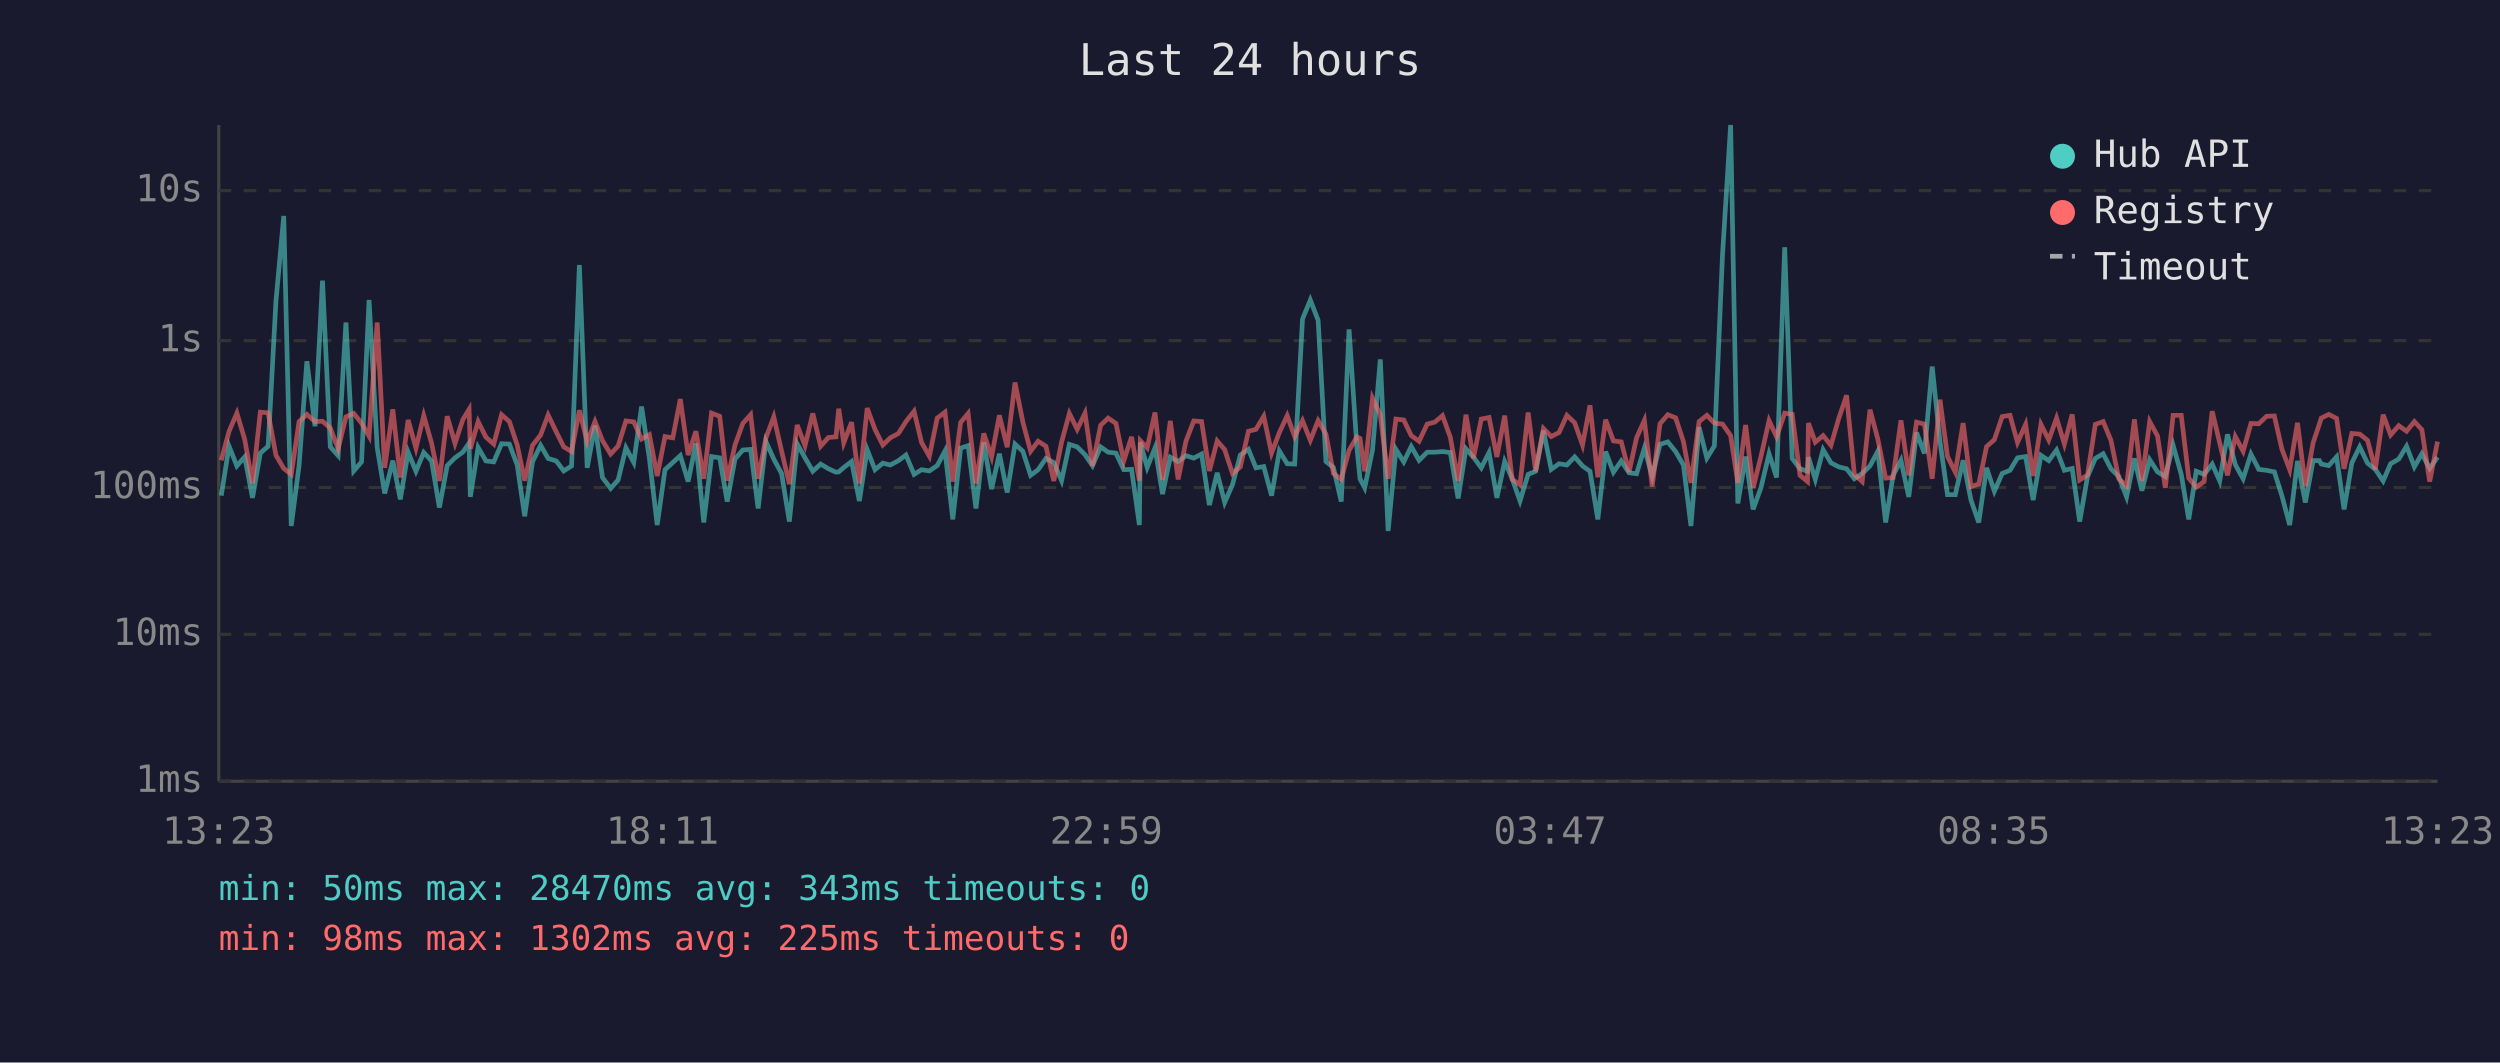
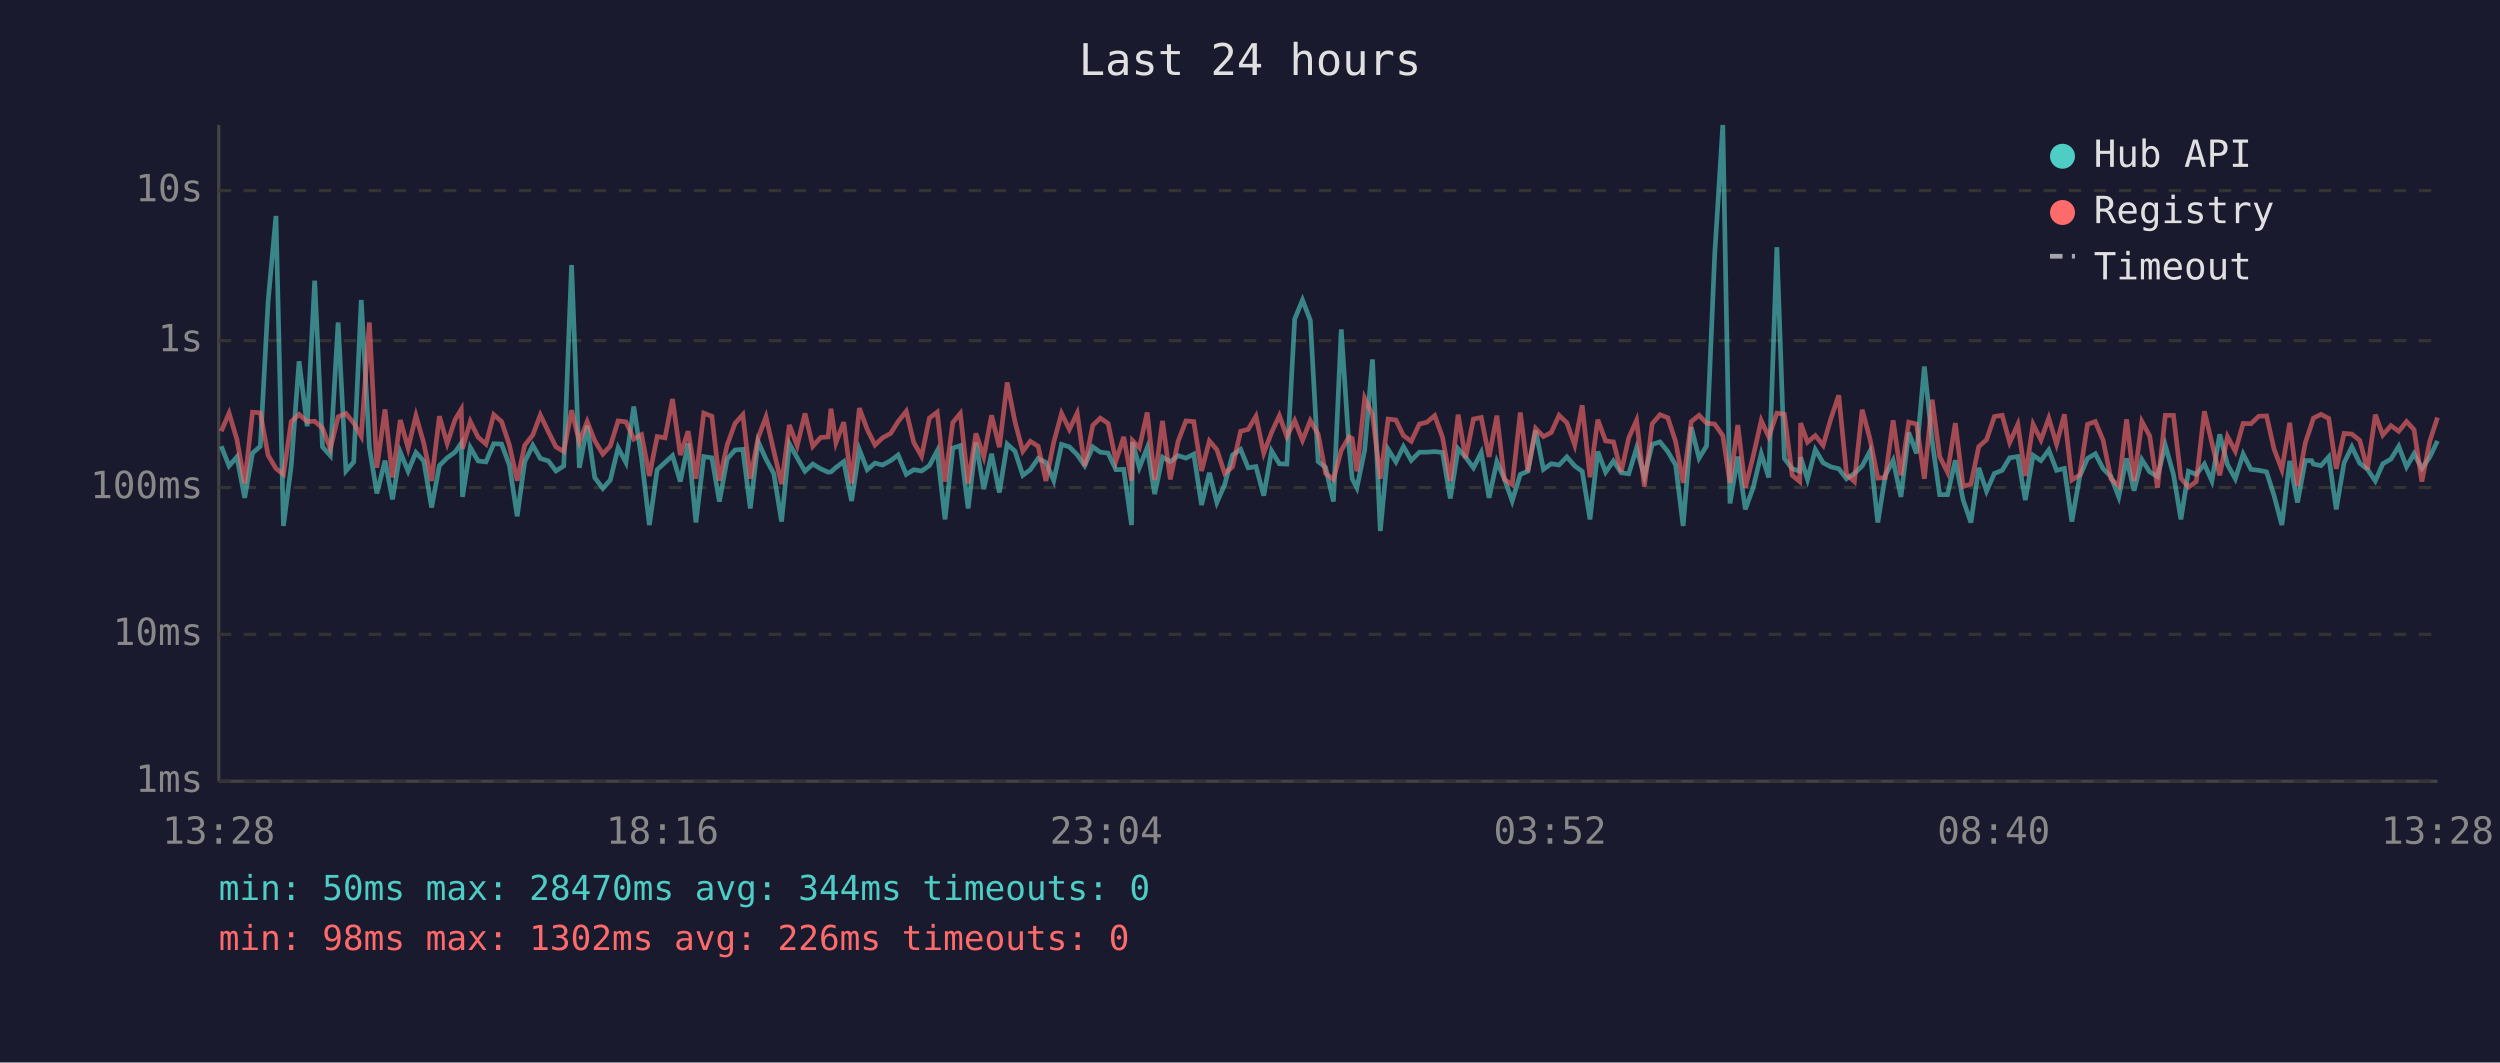
<svg xmlns="http://www.w3.org/2000/svg" viewBox="0 0 800 340" font-family="monospace" font-size="12">
  <rect width="800" height="340" fill="#1a1a2e" />
  <text x="400" y="24" fill="#e0e0e0" font-size="14" text-anchor="middle">Last 24 hours</text>
  <line x1="70" y1="40" x2="70" y2="250" stroke="#444" stroke-width="1" />
  <line x1="70" y1="250" x2="780" y2="250" stroke="#444" stroke-width="1" />
  <line x1="70" y1="250" x2="780" y2="250" stroke="#333" stroke-width="1" stroke-dasharray="4" />
  <text x="65" y="250" fill="#888" text-anchor="end" dominant-baseline="middle">1ms</text>
  <line x1="70" y1="203" x2="780" y2="203" stroke="#333" stroke-width="1" stroke-dasharray="4" />
  <text x="65" y="203" fill="#888" text-anchor="end" dominant-baseline="middle">10ms</text>
  <line x1="70" y1="156" x2="780" y2="156" stroke="#333" stroke-width="1" stroke-dasharray="4" />
  <text x="65" y="156" fill="#888" text-anchor="end" dominant-baseline="middle">100ms</text>
  <line x1="70" y1="109" x2="780" y2="109" stroke="#333" stroke-width="1" stroke-dasharray="4" />
  <text x="65" y="109" fill="#888" text-anchor="end" dominant-baseline="middle">1s</text>
  <line x1="70" y1="61" x2="780" y2="61" stroke="#333" stroke-width="1" stroke-dasharray="4" />
  <text x="65" y="61" fill="#888" text-anchor="end" dominant-baseline="middle">10s</text>
-   <text x="70" y="270" fill="#888" text-anchor="middle">13:23</text>
-   <text x="212" y="270" fill="#888" text-anchor="middle">18:11</text>
-   <text x="354" y="270" fill="#888" text-anchor="middle">22:59</text>
-   <text x="496" y="270" fill="#888" text-anchor="middle">03:47</text>
-   <text x="638" y="270" fill="#888" text-anchor="middle">08:35</text>
-   <text x="780" y="270" fill="#888" text-anchor="middle">13:23</text>
-   <polyline points="70.8,158.6 73.3,142.8 75.8,149.1 78.3,146.2 80.8,159.3 83.3,145.0 85.8,142.8 88.3,96.4 90.8,69.1 93.2,168.3 95.7,149.0 98.2,115.6 100.8,136.4 103.2,89.8 105.7,143.0 108.2,145.8 110.7,103.2 113.2,150.7 115.7,147.8 118.1,96.0 120.7,143.2 123.1,157.9 125.7,147.4 128.1,159.8 130.6,144.7 133.1,150.8 135.6,144.8 138.1,147.5 140.6,162.4 143.1,149.0 145.6,146.5 148.1,144.7 150.1,141.8 150.5,159.0 153.0,143.2 155.5,147.5 158.0,147.8 160.5,142.0 163.0,142.1 165.5,148.8 167.9,165.2 170.4,147.8 173.0,142.5 175.4,146.7 178.0,147.5 180.4,150.7 182.9,149.1 185.4,84.8 187.9,149.7 190.4,136.2 192.8,152.8 195.4,156.3 197.8,153.6 200.3,143.3 202.8,148.0 205.3,130.1 207.8,146.7 210.3,168.0 212.8,150.3 215.3,148.0 217.7,145.8 220.2,154.1 222.7,141.9 225.2,167.2 227.7,146.1 230.3,146.5 232.7,160.5 235.2,146.9 237.7,144.0 240.2,143.8 242.6,162.7 245.1,141.3 247.6,146.9 250.1,151.5 252.6,166.9 255.1,142.0 257.6,146.5 260.1,150.8 262.6,148.5 265.1,150.0 267.5,151.1 268.4,151.0 270.0,149.6 272.5,147.7 275.0,160.3 277.5,143.9 280.0,150.3 282.5,148.2 284.9,148.8 287.5,147.4 289.9,145.6 292.5,151.8 294.9,150.3 297.4,150.7 299.9,149.0 302.4,144.3 304.9,166.2 307.4,143.4 309.8,142.6 312.3,162.7 314.8,141.6 317.3,156.5 319.8,145.2 322.3,157.6 324.8,142.1 327.3,144.4 329.8,152.1 332.2,150.3 334.7,146.7 337.2,148.0 339.7,153.8 342.2,142.2 344.7,143.0 347.2,145.5 349.6,149.0 352.2,143.0 354.6,144.7 357.1,145.0 359.6,150.3 362.1,150.2 364.6,168.0 364.9,141.5 367.1,149.6 369.6,143.3 372.0,158.1 374.5,146.3 377.0,147.7 379.5,145.8 382.0,146.6 384.5,145.3 387.0,161.6 389.5,151.3 391.9,160.8 394.4,155.1 396.9,145.6 399.5,143.8 401.9,149.7 404.4,149.3 406.9,158.6 409.4,144.3 411.9,148.4 414.3,148.5 416.8,102.1 419.3,96.0 421.8,102.5 424.3,147.7 426.7,149.6 429.2,160.5 431.7,105.4 434.2,143.1 435.2,153.2 436.7,156.1 439.2,144.0 441.7,115.0 444.2,169.9 446.7,143.8 449.2,147.8 451.6,142.9 454.1,147.3 456.7,144.7 459.1,144.7 461.6,144.5 464.1,144.8 466.6,159.5 469.1,143.6 471.5,146.3 474.0,149.7 476.5,144.8 479.0,159.3 481.5,147.7 483.9,153.2 486.4,160.3 489.0,151.8 491.4,150.8 493.9,137.8 496.4,150.2 498.9,148.4 501.4,148.8 503.9,146.2 506.4,149.1 508.8,150.8 511.3,166.2 513.8,144.5 516.3,151.1 518.8,147.5 521.3,151.3 523.7,151.6 526.2,143.4 528.7,152.5 531.2,142.2 533.7,141.4 536.2,144.5 538.7,148.8 541.1,168.3 543.7,136.7 546.2,146.6 548.6,142.7 551.2,81.6 553.8,40.0 556.1,161.1 558.6,146.1 561.0,163.0 563.5,156.1 566.1,145.2 568.5,152.8 571.1,79.1 573.5,146.7 576.0,150.0 578.4,150.8 578.7,146.3 580.9,153.4 583.4,143.9 585.9,148.1 588.4,149.4 590.9,150.0 593.4,153.2 595.9,151.5 598.4,149.1 600.9,144.4 603.4,167.2 605.8,152.1 608.3,147.3 610.8,159.0 613.3,138.4 615.8,145.1 618.3,117.3 620.8,141.3 623.2,158.3 625.7,158.3 628.2,147.3 630.7,160.0 633.2,167.2 635.7,149.7 638.2,157.2 640.7,151.5 643.2,150.5 645.6,146.5 648.2,146.1 650.6,160.0 653.1,145.7 655.6,147.4 658.1,144.0 660.6,150.5 663.1,149.9 665.5,166.9 668.0,152.5 670.5,146.7 673.0,145.2 675.5,150.0 678.0,152.5 680.5,159.0 683.0,146.7 685.4,157.0 687.9,147.1 690.4,151.0 692.9,152.5 695.4,142.5 698.0,151.8 700.4,166.2 702.8,150.8 705.3,151.8 707.9,148.5 710.3,153.9 712.8,139.0 715.3,148.7 717.8,153.2 720.3,145.3 722.8,150.2 725.3,150.5 727.8,151.0 730.2,158.6 732.7,168.0 735.2,147.5 737.7,160.8 740.2,147.4 742.2,147.4 742.8,148.5 745.2,149.0 747.7,146.2 750.1,163.0 752.6,148.1 755.1,143.0 757.6,148.2 760.1,150.2 762.6,153.9 765.0,148.4 767.6,146.9 770.1,142.8 772.6,149.4 775.0,145.2 777.5,149.9 780.0,146.3" fill="none" stroke="#4ecdc4" stroke-width="1.5" opacity="0.6" />
-   <polyline points="70.8,147.3 73.3,138.0 75.8,132.2 78.3,140.6 80.8,154.7 83.3,131.9 85.8,132.1 88.3,145.7 90.8,149.9 93.2,151.8 95.7,134.9 98.2,132.6 100.8,134.9 103.2,134.8 105.7,137.0 108.2,143.6 110.7,133.4 113.2,132.3 115.7,135.4 118.1,139.6 120.7,103.2 123.1,149.7 125.7,131.0 128.1,152.8 130.6,134.4 133.1,143.4 135.6,133.0 138.1,141.8 140.6,153.9 143.1,133.2 145.6,141.9 148.1,134.3 150.1,131.0 150.5,143.6 153.0,134.9 155.5,139.9 158.0,142.1 160.5,132.7 163.0,134.9 165.5,142.4 167.9,153.8 170.4,142.5 173.0,139.2 175.4,132.8 178.0,138.2 180.4,143.0 182.9,144.5 185.4,131.3 187.9,141.4 190.4,134.9 192.8,141.0 195.4,145.3 197.8,142.7 200.3,134.7 202.8,135.0 205.3,140.5 207.8,139.1 210.3,152.3 212.8,139.7 215.3,140.1 217.7,127.7 220.2,145.6 222.7,138.0 225.2,153.2 227.7,132.2 230.3,133.2 232.7,153.8 235.2,142.4 237.7,135.5 240.2,132.7 242.6,153.2 245.1,140.1 247.6,133.4 250.1,144.3 252.6,154.9 255.1,136.0 257.6,142.6 260.1,132.3 262.6,142.8 265.1,140.0 267.5,139.8 268.4,130.8 270.0,141.7 272.5,135.1 275.0,154.7 277.5,130.6 280.0,137.4 282.5,142.4 284.9,140.1 287.5,138.7 289.9,134.9 292.5,131.6 294.9,141.6 297.4,146.0 299.9,133.8 302.4,131.9 304.9,154.1 307.4,135.2 309.8,132.3 312.3,154.7 314.8,138.7 317.3,146.2 319.8,132.9 322.3,143.1 324.8,122.4 327.3,135.0 329.8,144.4 332.2,141.2 334.7,142.8 337.2,153.9 339.7,141.5 342.2,132.3 344.7,137.4 347.2,132.2 349.6,149.1 352.2,136.1 354.6,133.8 357.1,135.5 359.6,147.5 362.1,139.8 364.6,153.8 364.9,141.0 367.1,143.3 369.6,132.0 372.0,153.6 374.5,134.7 377.0,153.4 379.5,141.2 382.0,134.7 384.5,134.9 387.0,150.7 389.5,141.1 391.9,143.9 394.4,151.5 396.9,149.4 399.5,138.0 401.9,137.4 404.4,133.2 406.9,145.0 409.4,138.4 411.9,133.0 414.3,139.7 416.8,134.6 419.3,140.9 421.8,134.6 424.3,138.9 426.7,151.5 429.2,153.4 431.7,144.1 434.2,139.8 435.2,140.3 436.7,150.8 439.2,127.4 441.7,132.7 444.2,153.2 446.7,134.1 449.2,134.4 451.6,139.4 454.1,141.2 456.7,135.7 459.1,135.1 461.6,133.0 464.1,139.9 466.6,153.9 469.1,132.7 471.5,146.6 474.0,134.1 476.5,133.6 479.0,146.2 481.5,133.0 483.9,153.4 486.4,155.1 489.0,132.0 491.4,150.8 493.9,137.1 496.4,139.7 498.9,138.4 501.4,132.9 503.9,135.3 506.4,142.4 508.8,129.7 511.3,152.7 513.8,134.3 516.3,141.1 518.8,141.4 521.3,151.0 523.7,140.1 526.2,134.5 528.7,155.7 531.2,135.6 533.7,132.7 536.2,133.7 538.7,141.3 541.1,154.5 543.7,134.9 546.2,132.9 548.6,135.4 551.2,135.7 553.8,139.4 556.1,154.5 558.6,136.0 561.0,156.1 563.5,146.1 566.1,134.6 568.5,139.8 571.1,132.2 573.5,132.6 576.0,152.1 578.4,154.1 578.7,135.4 580.9,141.5 583.4,139.4 585.9,142.5 588.4,133.9 590.9,126.5 593.4,151.8 595.9,154.1 598.4,131.1 600.9,140.5 603.4,153.0 605.8,152.8 608.3,134.5 610.8,152.1 613.3,135.1 615.8,135.7 618.3,153.2 620.8,127.9 623.2,146.1 625.7,151.1 628.2,135.4 630.7,155.7 633.2,154.9 635.7,142.9 638.2,140.7 640.7,133.3 643.2,132.9 645.6,141.6 648.2,135.8 650.6,152.3 653.1,135.8 655.6,140.8 658.1,133.8 660.6,142.1 663.1,132.6 665.5,153.6 668.0,152.0 670.5,135.8 673.0,134.9 675.5,140.9 678.0,153.2 680.5,155.5 683.0,134.2 685.4,153.9 687.9,134.9 690.4,139.5 692.9,156.1 695.4,132.9 698.0,132.9 700.4,153.0 702.8,155.9 705.3,154.1 707.9,131.6 710.3,141.7 712.8,152.1 715.3,139.7 717.8,144.4 720.3,135.5 722.8,135.6 725.3,133.2 727.8,133.1 730.2,143.7 732.7,150.3 735.2,135.3 737.7,155.5 740.2,141.7 742.2,135.7 742.8,133.8 745.2,132.6 747.7,133.9 750.1,150.0 752.6,138.7 755.1,138.9 757.6,140.9 760.1,150.2 762.6,132.7 765.0,139.2 767.6,136.2 770.1,138.0 772.6,134.9 775.0,137.5 777.5,154.1 780.0,141.3" fill="none" stroke="#ff6b6b" stroke-width="1.5" opacity="0.6" />
+   <text x="70" y="270" fill="#888" text-anchor="middle">13:28</text>
+   <text x="212" y="270" fill="#888" text-anchor="middle">18:16</text>
+   <text x="354" y="270" fill="#888" text-anchor="middle">23:04</text>
+   <text x="496" y="270" fill="#888" text-anchor="middle">03:52</text>
+   <text x="638" y="270" fill="#888" text-anchor="middle">08:40</text>
+   <text x="780" y="270" fill="#888" text-anchor="middle">13:28</text>
+   <polyline points="70.8,142.8 73.3,149.1 75.8,146.2 78.3,159.3 80.8,145.0 83.3,142.8 85.8,96.4 88.3,69.1 90.7,168.3 93.2,149.0 95.7,115.6 98.3,136.4 100.7,89.8 103.2,143.0 105.7,145.8 108.2,103.2 110.7,150.7 113.2,147.8 115.6,96.0 118.2,143.2 120.6,157.9 123.2,147.4 125.6,159.8 128.1,144.7 130.6,150.8 133.1,144.8 135.6,147.5 138.1,162.4 140.6,149.0 143.1,146.5 145.6,144.7 147.6,141.8 148.0,159.0 150.5,143.2 153.0,147.5 155.5,147.8 158.0,142.0 160.5,142.1 163.0,148.8 165.5,165.2 167.9,147.8 170.5,142.5 172.9,146.7 175.5,147.5 177.9,150.7 180.4,149.1 182.9,84.8 185.4,149.7 187.9,136.2 190.3,152.8 192.9,156.3 195.3,153.6 197.8,143.3 200.3,148.0 202.8,130.1 205.3,146.7 207.8,168.0 210.3,150.3 212.8,148.0 215.2,145.8 217.7,154.1 220.2,141.9 222.7,167.2 225.2,146.1 227.8,146.5 230.2,160.5 232.7,146.9 235.2,144.0 237.7,143.8 240.1,162.7 242.6,141.3 245.1,146.9 247.6,151.5 250.1,166.9 252.6,142.0 255.1,146.5 257.6,150.8 260.1,148.5 262.6,150.0 265.0,151.1 265.9,151.0 267.5,149.6 270.0,147.7 272.5,160.3 275.0,143.9 277.5,150.3 280.0,148.2 282.4,148.8 285.0,147.4 287.4,145.6 290.0,151.8 292.4,150.3 294.9,150.7 297.4,149.0 299.9,144.3 302.4,166.2 304.9,143.4 307.3,142.6 309.8,162.7 312.3,141.6 314.8,156.5 317.3,145.2 319.8,157.6 322.3,142.1 324.8,144.4 327.3,152.1 329.7,150.3 332.2,146.7 334.7,148.0 337.2,153.8 339.7,142.2 342.2,143.0 344.7,145.5 347.1,149.0 349.7,143.0 352.1,144.7 354.6,145.0 357.1,150.3 359.6,150.2 362.1,168.0 362.4,141.5 364.6,149.6 367.1,143.3 369.5,158.1 372.0,146.3 374.5,147.7 377.0,145.8 379.5,146.6 382.0,145.3 384.5,161.6 387.0,151.3 389.4,160.8 391.9,155.1 394.4,145.6 397.0,143.8 399.4,149.7 401.9,149.3 404.4,158.6 406.9,144.3 409.4,148.4 411.8,148.5 414.3,102.1 416.8,96.0 419.3,102.5 421.8,147.7 424.2,149.6 426.7,160.5 429.2,105.4 431.7,143.1 432.7,153.2 434.2,156.1 436.7,144.0 439.2,115.0 441.7,169.9 444.2,143.8 446.7,147.8 449.1,142.9 451.6,147.3 454.2,144.7 456.6,144.7 459.1,144.5 461.6,144.8 464.1,159.5 466.6,143.6 469.0,146.3 471.5,149.7 474.0,144.8 476.5,159.3 479.0,147.7 481.4,153.2 483.9,160.3 486.5,151.8 488.9,150.8 491.4,137.8 493.9,150.2 496.4,148.4 498.9,148.8 501.4,146.2 503.9,149.1 506.3,150.8 508.8,166.2 511.3,144.5 513.8,151.1 516.3,147.5 518.8,151.3 521.2,151.6 523.7,143.4 526.2,152.5 528.7,142.2 531.2,141.4 533.7,144.5 536.2,148.8 538.6,168.3 541.2,136.7 543.7,146.6 546.1,142.7 548.7,81.6 551.3,40.0 553.6,161.1 556.1,146.1 558.5,163.0 561.0,156.1 563.6,145.2 566.0,152.8 568.6,79.1 571.0,146.7 573.5,150.0 575.9,150.8 576.2,146.3 578.4,153.4 580.9,143.9 583.4,148.1 585.9,149.4 588.4,150.0 590.9,153.2 593.4,151.5 595.9,149.1 598.4,144.4 600.9,167.2 603.3,152.1 605.8,147.3 608.3,159.0 610.8,138.4 613.3,145.1 615.8,117.3 618.3,141.3 620.7,158.3 623.2,158.3 625.7,147.3 628.2,160.0 630.7,167.2 633.2,149.7 635.7,157.2 638.2,151.5 640.7,150.5 643.1,146.5 645.7,146.1 648.1,160.0 650.6,145.7 653.1,147.4 655.6,144.0 658.1,150.5 660.6,149.9 663.0,166.9 665.5,152.5 668.0,146.7 670.5,145.2 673.0,150.0 675.5,152.5 678.0,159.0 680.5,146.7 682.9,157.0 685.4,147.1 687.9,151.0 690.4,152.5 692.9,142.5 695.5,151.8 697.9,166.2 700.3,150.8 702.8,151.8 705.4,148.5 707.8,153.9 710.3,139.0 712.8,148.7 715.3,153.2 717.8,145.3 720.3,150.2 722.8,150.5 725.3,151.0 727.7,158.6 730.2,168.0 732.7,147.5 735.2,160.8 737.7,147.4 739.7,147.4 740.3,148.5 742.7,149.0 745.2,146.2 747.6,163.0 750.1,148.1 752.6,143.0 755.1,148.2 757.6,150.2 760.1,153.9 762.5,148.4 765.1,146.9 767.6,142.8 770.1,149.4 772.5,145.2 775.0,149.9 777.5,146.3 780.0,141.1" fill="none" stroke="#4ecdc4" stroke-width="1.5" opacity="0.6" />
+   <polyline points="70.8,138.0 73.3,132.2 75.8,140.6 78.3,154.7 80.8,131.9 83.3,132.1 85.8,145.7 88.3,149.9 90.7,151.8 93.2,134.9 95.7,132.6 98.3,134.9 100.7,134.8 103.2,137.0 105.7,143.6 108.2,133.4 110.7,132.3 113.2,135.4 115.6,139.6 118.2,103.2 120.6,149.7 123.2,131.0 125.6,152.8 128.1,134.4 130.6,143.4 133.1,133.0 135.6,141.8 138.1,153.9 140.6,133.2 143.1,141.9 145.6,134.3 147.6,131.0 148.0,143.6 150.5,134.9 153.0,139.9 155.5,142.1 158.0,132.7 160.5,134.9 163.0,142.4 165.5,153.8 167.9,142.5 170.5,139.2 172.9,132.8 175.5,138.2 177.9,143.0 180.4,144.5 182.9,131.3 185.4,141.4 187.9,134.9 190.3,141.0 192.9,145.3 195.3,142.7 197.8,134.7 200.3,135.0 202.8,140.5 205.3,139.1 207.8,152.3 210.3,139.7 212.8,140.1 215.2,127.7 217.7,145.6 220.2,138.0 222.7,153.2 225.2,132.2 227.8,133.2 230.2,153.8 232.7,142.4 235.2,135.5 237.7,132.7 240.1,153.2 242.6,140.1 245.1,133.4 247.6,144.3 250.1,154.9 252.6,136.0 255.1,142.6 257.6,132.3 260.1,142.8 262.6,140.0 265.0,139.8 265.9,130.8 267.5,141.7 270.0,135.1 272.5,154.7 275.0,130.6 277.5,137.4 280.0,142.4 282.4,140.1 285.0,138.7 287.4,134.9 290.0,131.6 292.4,141.6 294.9,146.0 297.4,133.8 299.9,131.9 302.4,154.1 304.9,135.2 307.3,132.3 309.8,154.7 312.3,138.7 314.8,146.2 317.3,132.9 319.8,143.1 322.3,122.4 324.8,135.0 327.3,144.4 329.7,141.2 332.2,142.8 334.7,153.9 337.2,141.5 339.7,132.3 342.2,137.4 344.7,132.2 347.1,149.1 349.7,136.1 352.1,133.8 354.6,135.5 357.1,147.5 359.6,139.8 362.1,153.8 362.4,141.0 364.6,143.3 367.1,132.0 369.5,153.6 372.0,134.7 374.5,153.4 377.0,141.2 379.5,134.7 382.0,134.9 384.5,150.7 387.0,141.1 389.4,143.9 391.9,151.5 394.4,149.4 397.0,138.0 399.4,137.4 401.9,133.2 404.4,145.0 406.9,138.4 409.4,133.0 411.8,139.7 414.3,134.6 416.8,140.9 419.3,134.6 421.8,138.9 424.2,151.5 426.7,153.4 429.2,144.1 431.7,139.8 432.7,140.3 434.2,150.8 436.7,127.4 439.2,132.7 441.7,153.2 444.2,134.1 446.7,134.4 449.1,139.4 451.6,141.2 454.2,135.7 456.6,135.1 459.1,133.0 461.6,139.9 464.1,153.9 466.6,132.7 469.0,146.6 471.5,134.1 474.0,133.6 476.5,146.2 479.0,133.0 481.4,153.4 483.9,155.1 486.5,132.0 488.9,150.8 491.4,137.1 493.9,139.7 496.4,138.4 498.9,132.9 501.4,135.3 503.9,142.4 506.3,129.7 508.8,152.7 511.3,134.3 513.8,141.1 516.3,141.4 518.8,151.0 521.2,140.1 523.7,134.5 526.2,155.7 528.7,135.6 531.2,132.7 533.7,133.7 536.2,141.3 538.6,154.5 541.2,134.9 543.7,132.9 546.1,135.4 548.7,135.7 551.3,139.4 553.6,154.5 556.1,136.0 558.5,156.1 561.0,146.1 563.6,134.6 566.0,139.8 568.6,132.2 571.0,132.6 573.5,152.1 575.9,154.1 576.2,135.4 578.4,141.5 580.9,139.4 583.4,142.5 585.9,133.9 588.4,126.5 590.9,151.8 593.4,154.1 595.9,131.1 598.4,140.5 600.9,153.0 603.3,152.8 605.8,134.5 608.3,152.1 610.8,135.1 613.3,135.7 615.8,153.2 618.3,127.9 620.7,146.1 623.2,151.1 625.7,135.4 628.2,155.7 630.7,154.9 633.2,142.9 635.7,140.7 638.2,133.3 640.7,132.9 643.1,141.6 645.7,135.8 648.1,152.3 650.6,135.8 653.1,140.8 655.6,133.8 658.1,142.1 660.6,132.6 663.0,153.6 665.5,152.0 668.0,135.8 670.5,134.9 673.0,140.9 675.5,153.2 678.0,155.5 680.5,134.2 682.9,153.9 685.4,134.9 687.9,139.5 690.4,156.1 692.9,132.9 695.5,132.9 697.9,153.0 700.3,155.9 702.8,154.1 705.4,131.6 707.8,141.7 710.3,152.1 712.8,139.7 715.3,144.4 717.8,135.5 720.3,135.6 722.8,133.2 725.3,133.1 727.7,143.7 730.2,150.3 732.7,135.3 735.2,155.5 737.7,141.7 739.7,135.7 740.3,133.8 742.7,132.6 745.2,133.9 747.6,150.0 750.1,138.7 752.6,138.9 755.1,140.9 757.6,150.2 760.1,132.7 762.5,139.2 765.1,136.2 767.6,138.0 770.1,134.9 772.5,137.5 775.0,154.1 777.5,141.3 780.0,133.6" fill="none" stroke="#ff6b6b" stroke-width="1.5" opacity="0.6" />
  <circle cx="660" cy="50" r="4" fill="#4ecdc4" />
  <text x="670" y="50" fill="#e0e0e0" dominant-baseline="middle">Hub API</text>
  <circle cx="660" cy="68" r="4" fill="#ff6b6b" />
  <text x="670" y="68" fill="#e0e0e0" dominant-baseline="middle">Registry</text>
  <line x1="656" y1="82" x2="664" y2="82" stroke="#e0e0e0" stroke-width="1.5" stroke-dasharray="4,3" opacity="0.7" />
  <text x="670" y="86" fill="#e0e0e0" dominant-baseline="middle">Timeout</text>
-   <text x="70" y="288" fill="#4ecdc4" font-size="11">min: 50ms  max: 28470ms  avg: 343ms  timeouts: 0</text>
-   <text x="70" y="304" fill="#ff6b6b" font-size="11">min: 98ms  max: 1302ms  avg: 225ms  timeouts: 0</text>
+   <text x="70" y="288" fill="#4ecdc4" font-size="11">min: 50ms  max: 28470ms  avg: 344ms  timeouts: 0</text>
+   <text x="70" y="304" fill="#ff6b6b" font-size="11">min: 98ms  max: 1302ms  avg: 226ms  timeouts: 0</text>
</svg>
